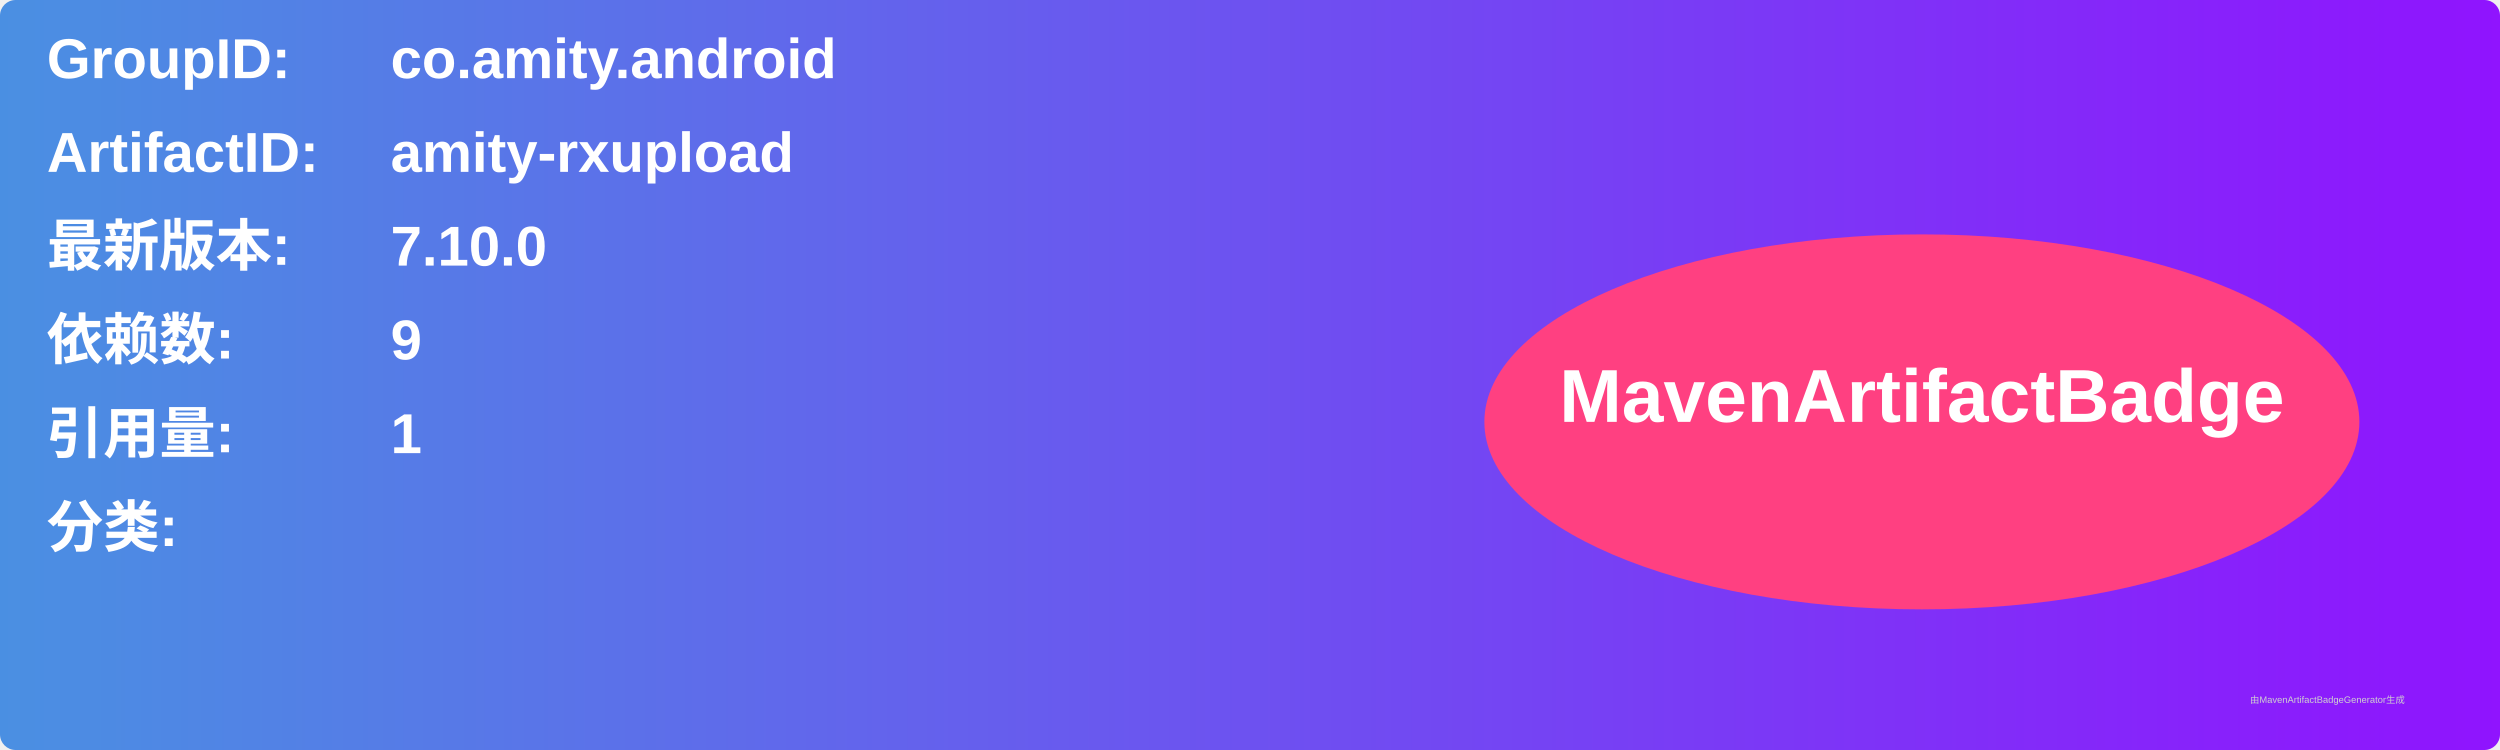
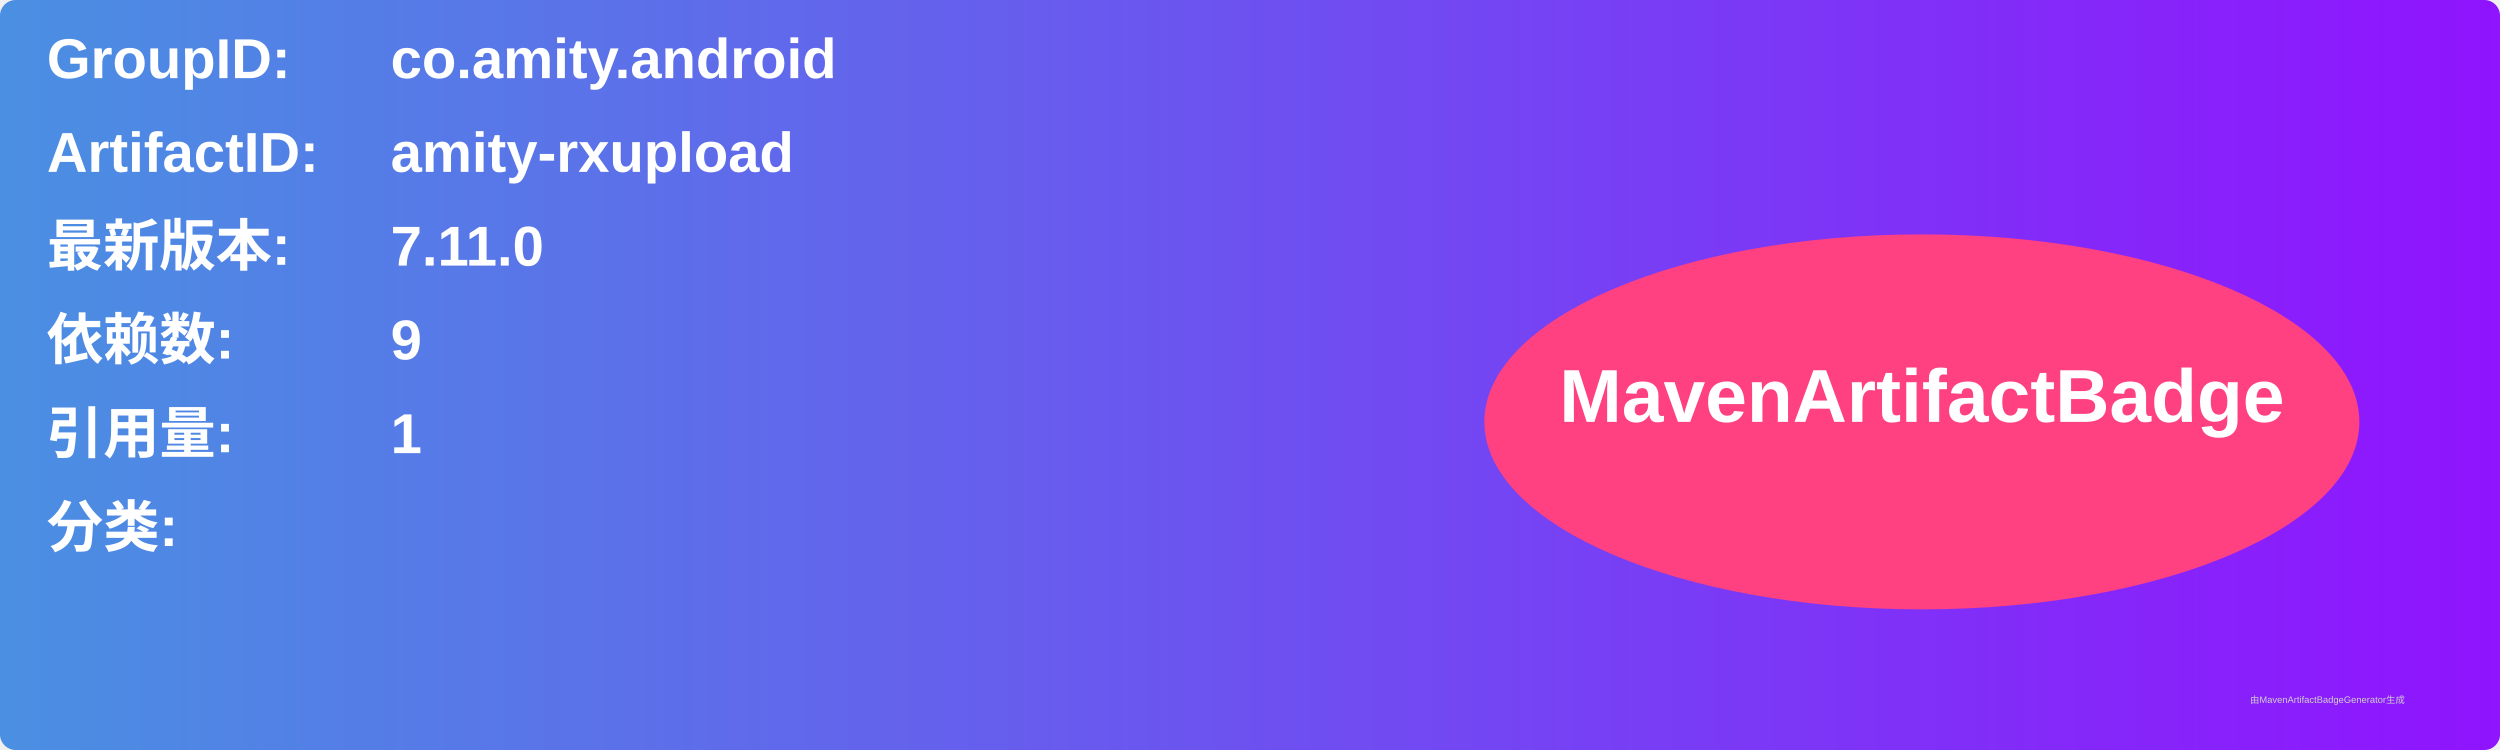
<svg xmlns="http://www.w3.org/2000/svg" width="800" height="240" viewBox="0 0 800 240">
  <linearGradient id="grad" x1="0%" y1="0%" x2="100%" y2="0%">
    <stop offset="0%" stop-color="#4a90e2" />
    <stop offset="100%" stop-color="#9013fe" />
  </linearGradient>
  <rect width="100%" height="100%" rx="5" ry="5" fill="url(#grad)" />
  <g transform="translate(15, 15)">
    <text x="0" y="10" font-family="Arial" font-size="18" fill="white" font-weight="bold" width="260">GroupID:</text>
    <text x="110" y="10" font-family="Arial" font-size="18" fill="white" font-weight="bold" width="460">co.amity.android</text>
    <text x="0" y="40" font-family="Arial" font-size="18" fill="white" font-weight="bold" width="260">ArtifactID:</text>
    <text x="110" y="40" font-family="Arial" font-size="18" fill="white" font-weight="bold" width="460">amity-rxupload</text>
    <text x="0" y="70" font-family="Arial" font-size="18" fill="white" font-weight="bold">最新版本:</text>
    <text x="110" y="70" font-family="Arial" font-size="18" fill="white" font-weight="bold">
-       <tspan font-weight="bold">7.10.0</tspan>
+       <tspan font-weight="bold">7.11.0</tspan>
    </text>
    <text x="0" y="100" font-family="Arial" font-size="18" fill="white" font-weight="bold">依赖数: </text>
    <text x="110" y="100" font-family="Arial" font-size="18" fill="white">
      <tspan font-weight="bold">9</tspan>
    </text>
    <text x="0" y="130" font-family="Arial" font-size="18" fill="white" font-weight="bold">引用量: </text>
    <text x="110" y="130" font-family="Arial" font-size="18" fill="white">
      <tspan font-weight="bold">1</tspan>
    </text>
    <text x="0" y="160" font-family="Arial" font-size="18" fill="white" font-weight="bold">分类:</text>
    <text x="10" y="190" font-family="Arial" font-size="10" fill="white">
      <tspan font-weight="bold" />
    </text>
    <ellipse cx="600" cy="120" rx="140" ry="60" fill="#ff4081" />
    <text x="600" y="120" text-anchor="middle" font-family="Arial" font-size="24" fill="white" font-weight="bold">MavenArtifactBadge</text>
  </g>
  <text x="720" y="225" font-family="Arial" font-size="3" fill="#d0d0d0">由MavenArtifactBadgeGenerator生成</text>
</svg>
